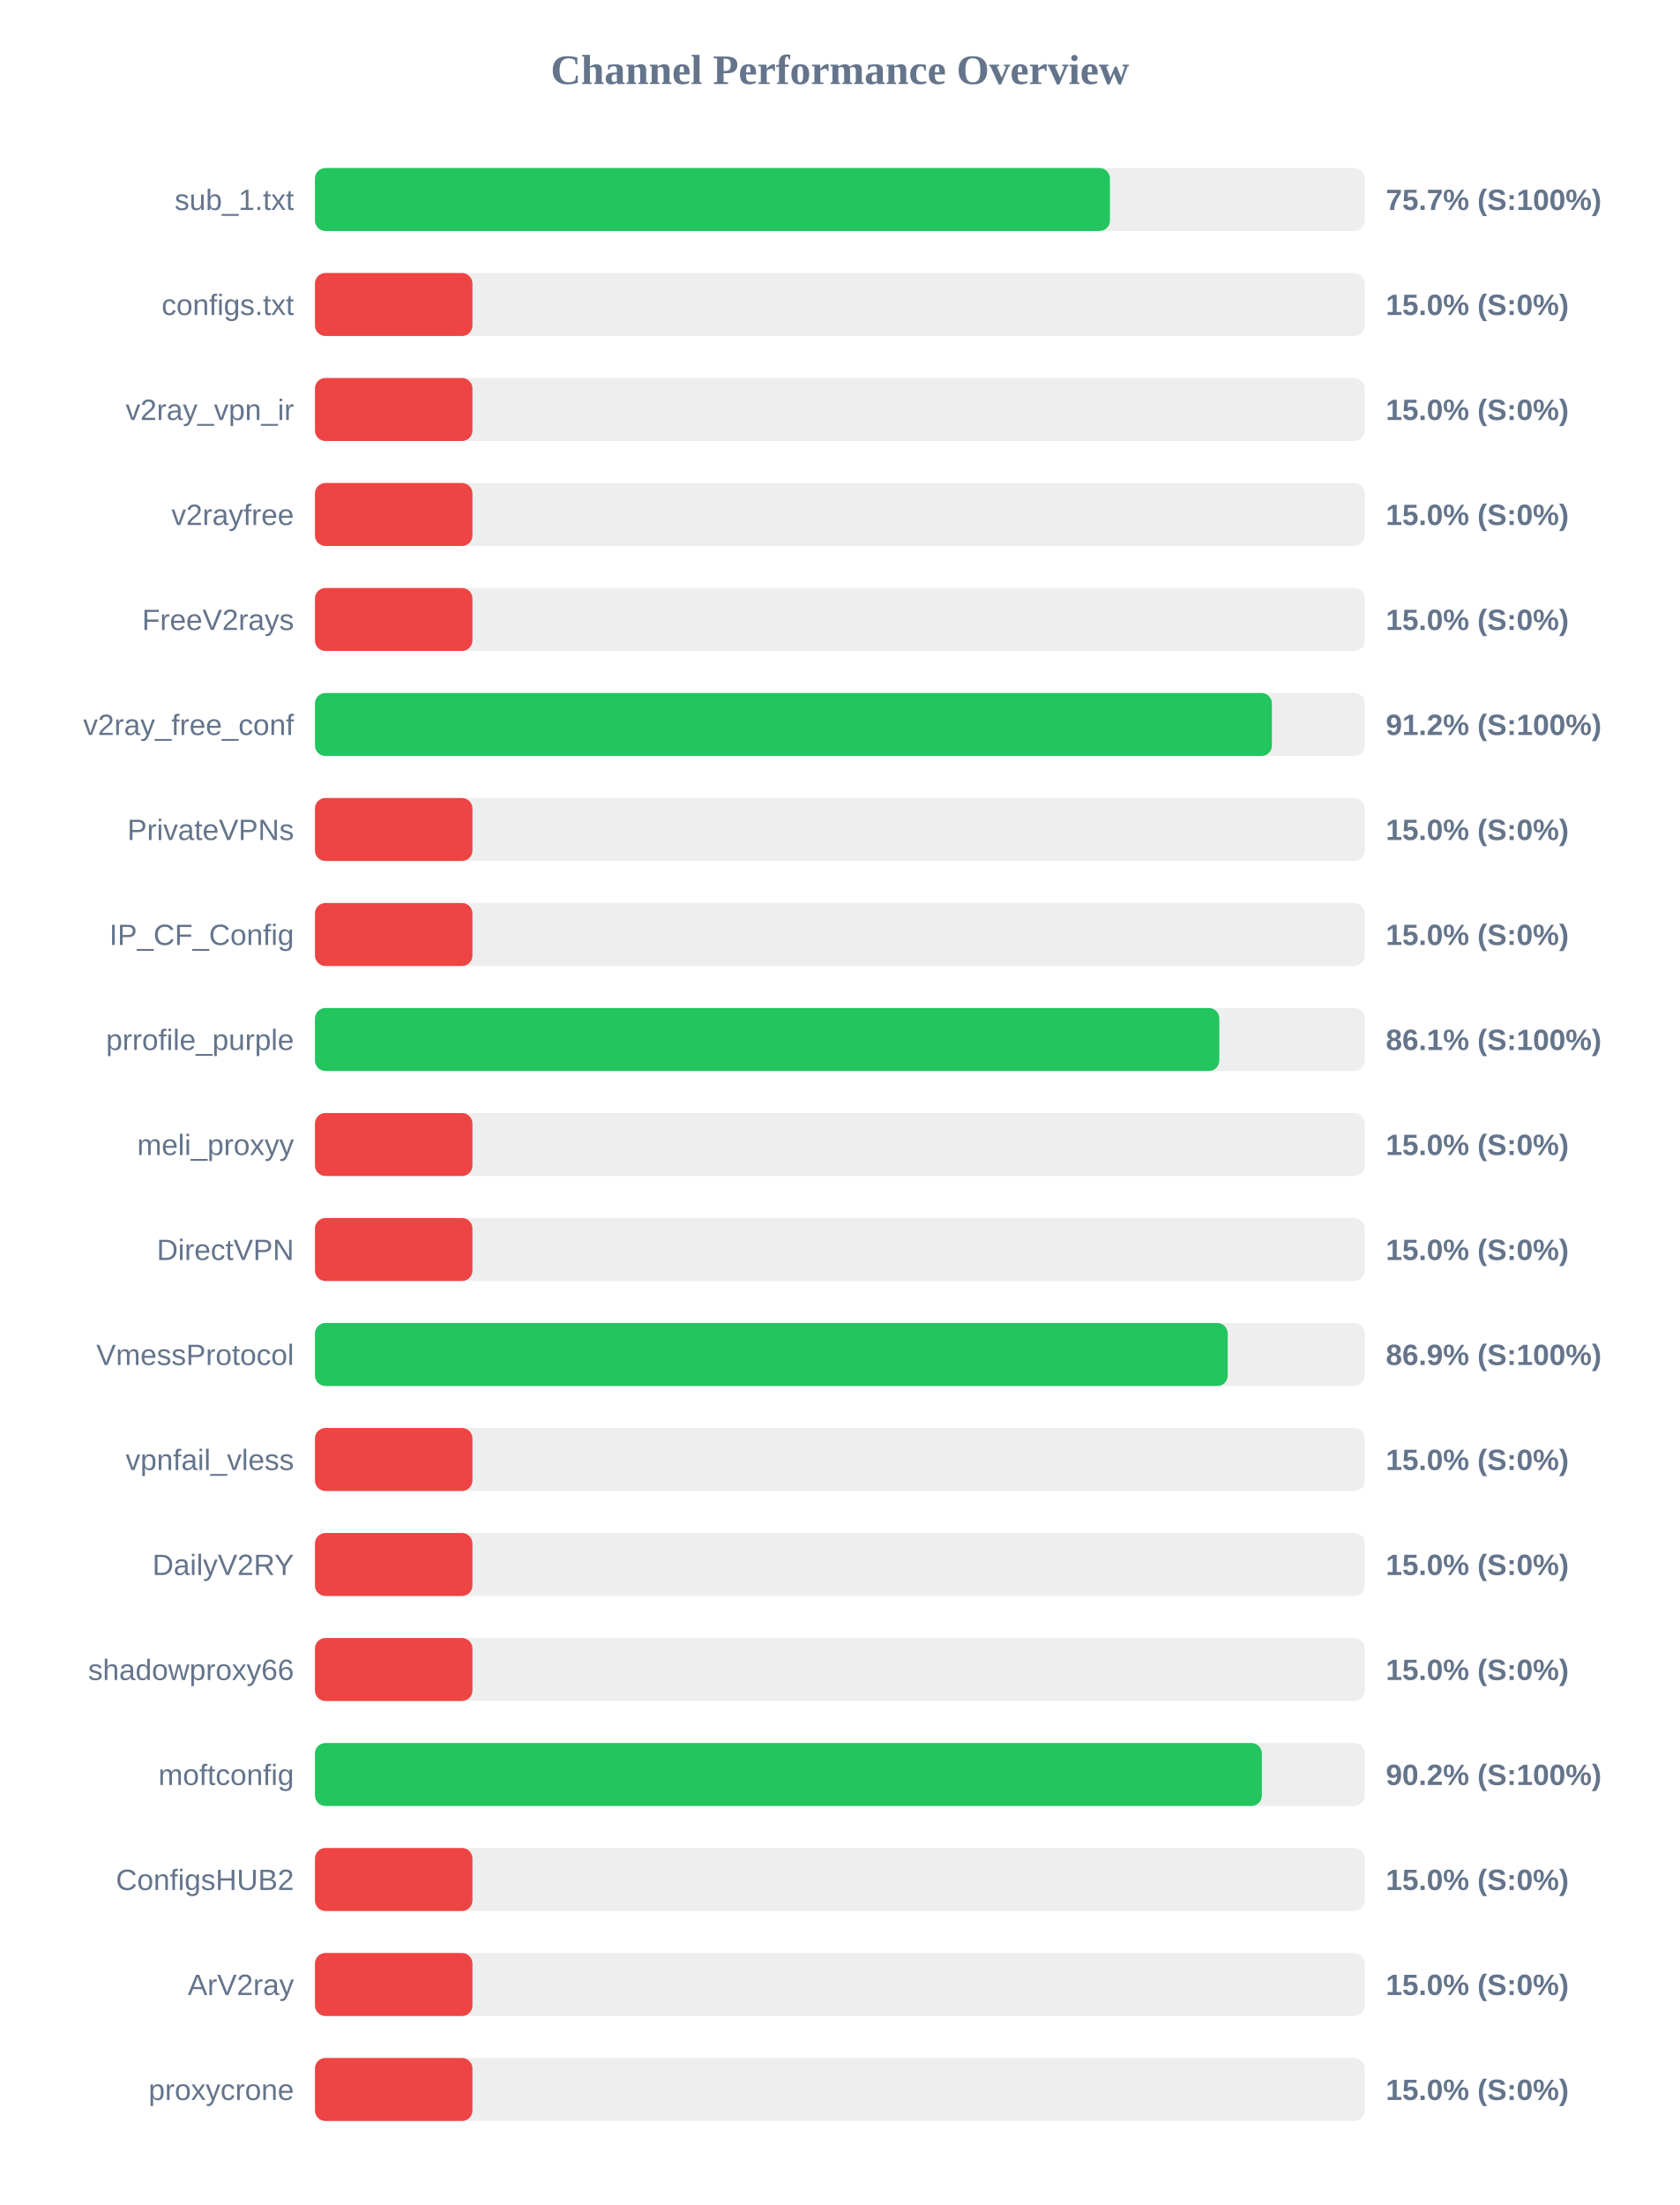
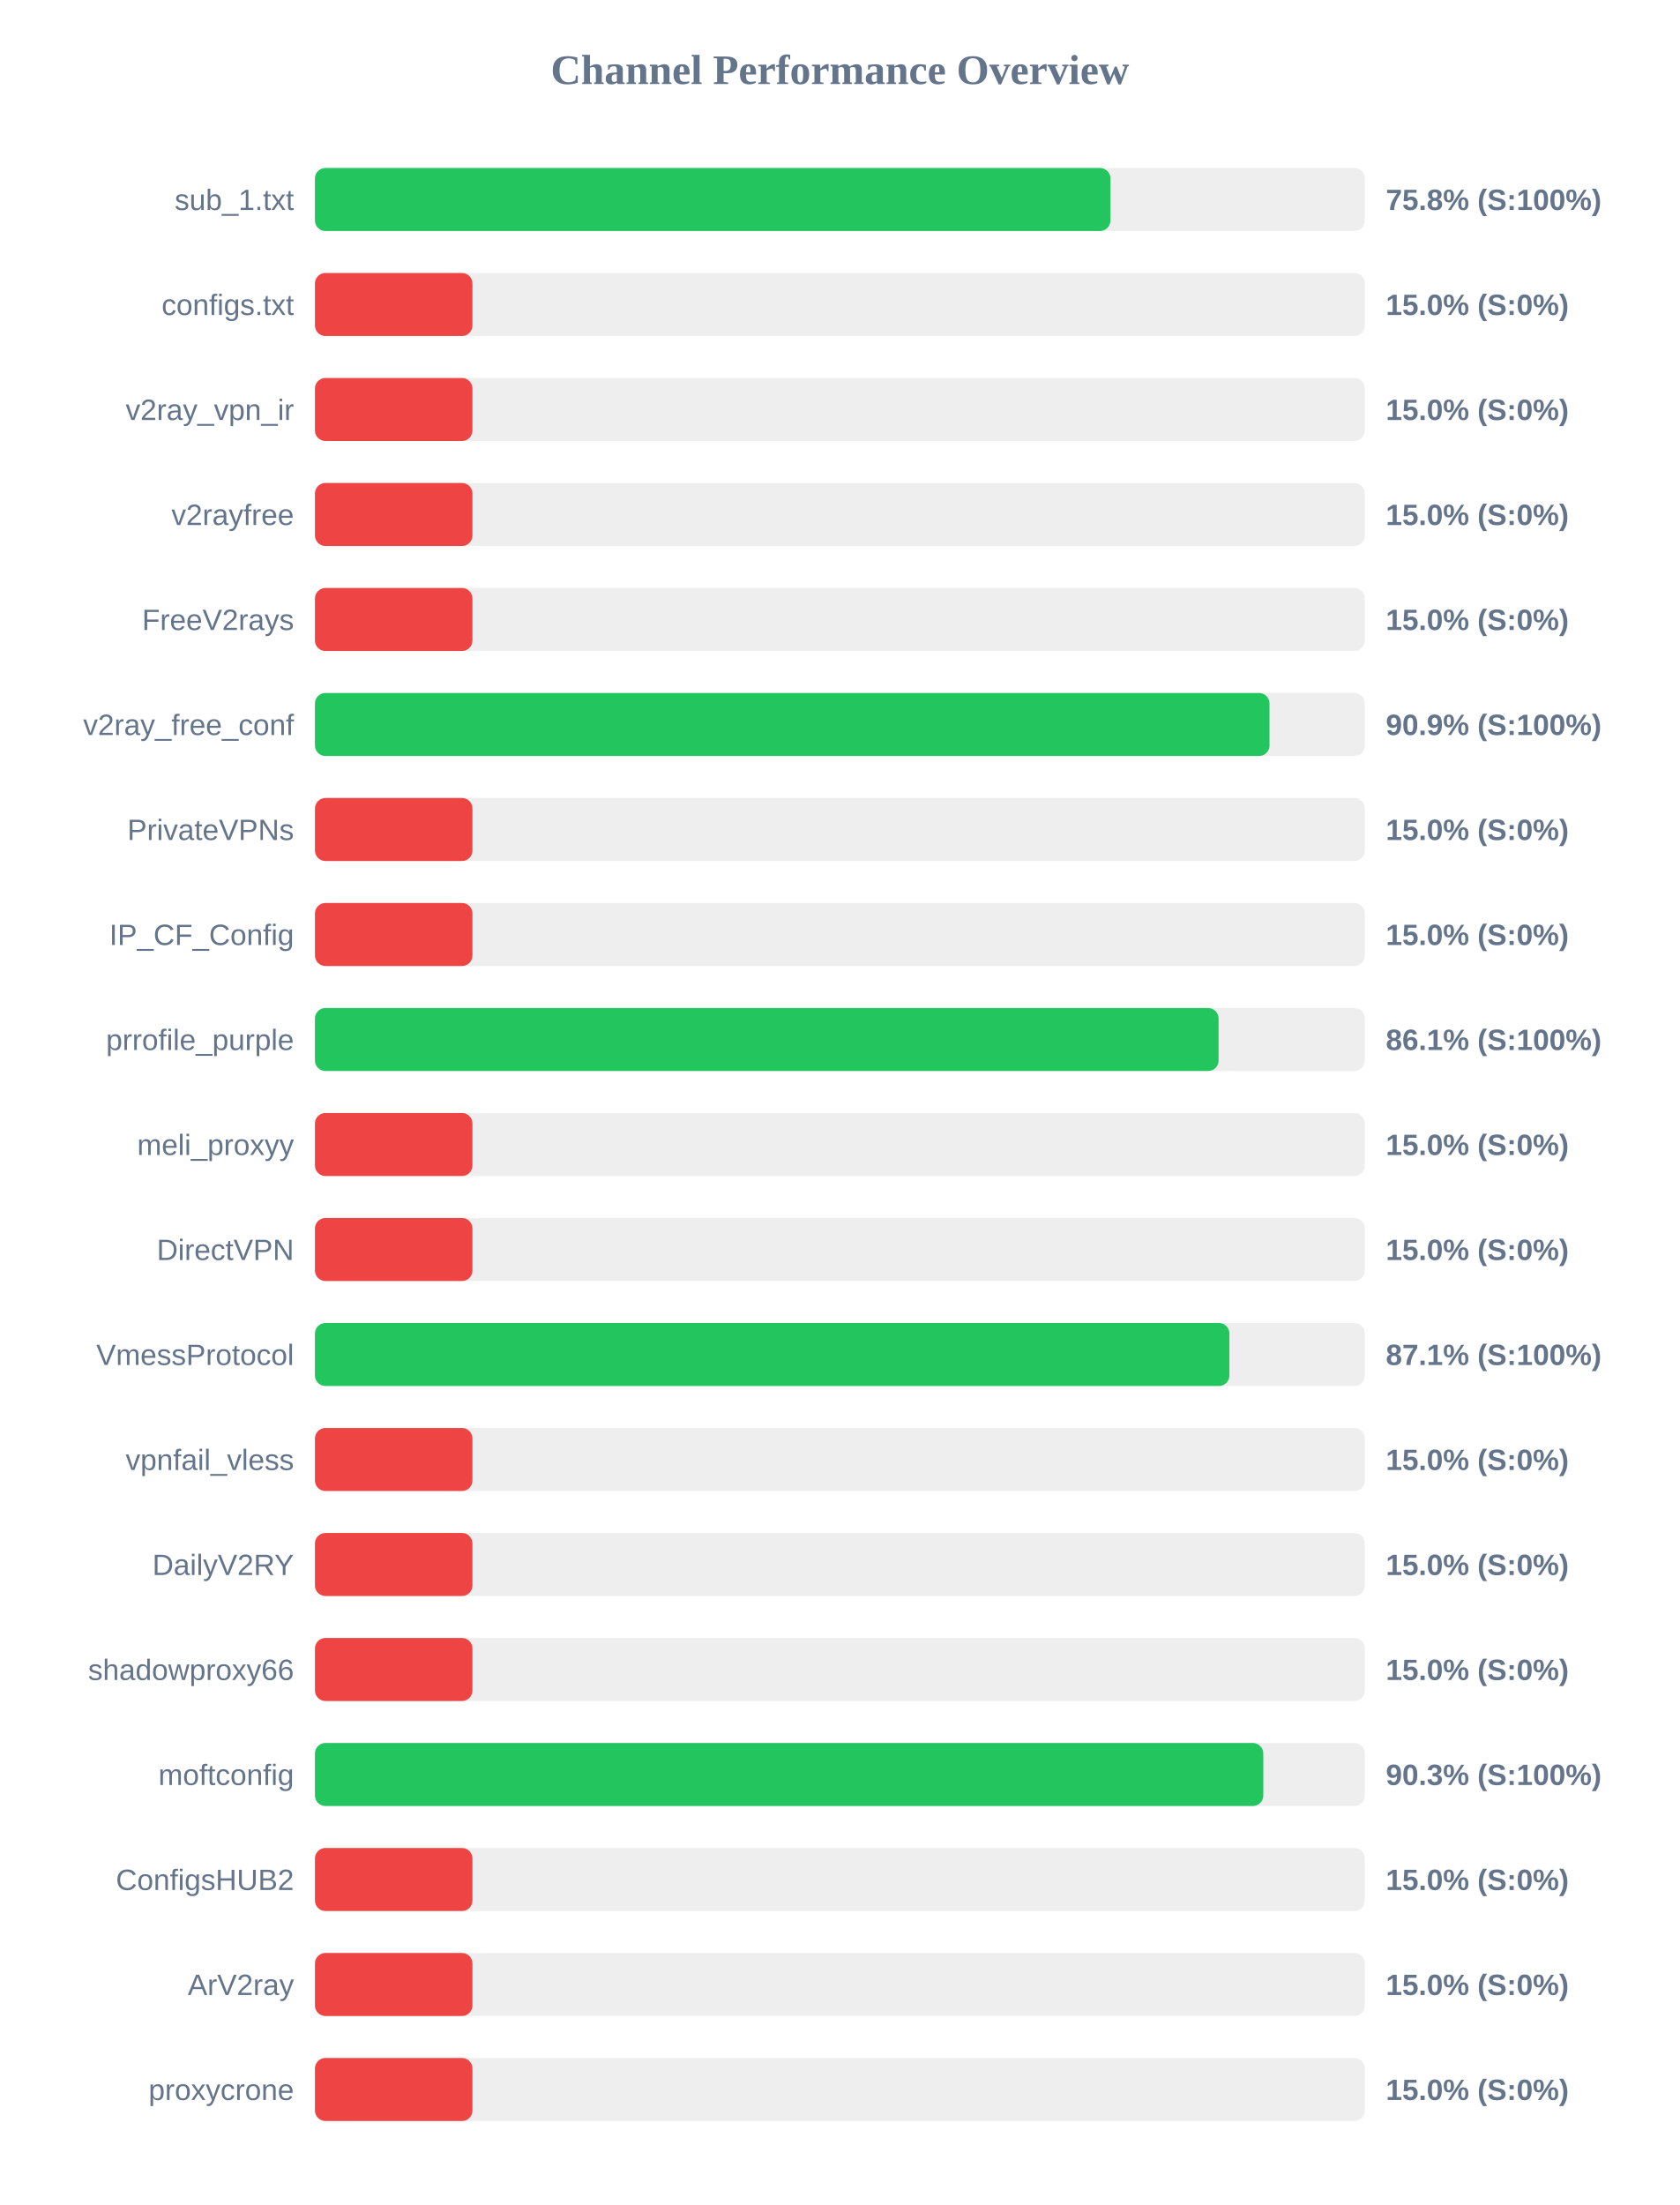
<svg xmlns="http://www.w3.org/2000/svg" width="800" height="1050" version="1.1">
  <style>
        .row { font: 14px Arial; fill: #64748b; }
        .score { font: bold 14px Arial; fill: #64748b; }
    </style>
  <text x="400" y="40" text-anchor="middle" font-size="20px" font-weight="bold" fill="#64748b">Channel Performance Overview</text>
  <rect x="150" y="80" width="500" height="30" fill="#eee" rx="5" />
-   <rect x="150" y="80" width="378.6" height="30" fill="#22c55e" rx="5" />
+   <rect x="150" y="80" width="378.85" height="30" fill="#22c55e" rx="5" />
  <text x="140" y="100" text-anchor="end" class="row">sub_1.txt</text>
-   <text x="660" y="100" text-anchor="start" class="score">75.7% (S:100%)</text>
+   <text x="660" y="100" text-anchor="start" class="score">75.8% (S:100%)</text>
  <rect x="150" y="130" width="500" height="30" fill="#eee" rx="5" />
  <rect x="150" y="130" width="75.0" height="30" fill="#ef4444" rx="5" />
  <text x="140" y="150" text-anchor="end" class="row">configs.txt</text>
  <text x="660" y="150" text-anchor="start" class="score">15.0% (S:0%)</text>
  <rect x="150" y="180" width="500" height="30" fill="#eee" rx="5" />
  <rect x="150" y="180" width="75.0" height="30" fill="#ef4444" rx="5" />
  <text x="140" y="200" text-anchor="end" class="row">v2ray_vpn_ir</text>
  <text x="660" y="200" text-anchor="start" class="score">15.0% (S:0%)</text>
  <rect x="150" y="230" width="500" height="30" fill="#eee" rx="5" />
  <rect x="150" y="230" width="75.0" height="30" fill="#ef4444" rx="5" />
  <text x="140" y="250" text-anchor="end" class="row">v2rayfree</text>
  <text x="660" y="250" text-anchor="start" class="score">15.0% (S:0%)</text>
  <rect x="150" y="280" width="500" height="30" fill="#eee" rx="5" />
  <rect x="150" y="280" width="75.0" height="30" fill="#ef4444" rx="5" />
  <text x="140" y="300" text-anchor="end" class="row">FreeV2rays</text>
  <text x="660" y="300" text-anchor="start" class="score">15.0% (S:0%)</text>
  <rect x="150" y="330" width="500" height="30" fill="#eee" rx="5" />
-   <rect x="150" y="330" width="455.75" height="30" fill="#22c55e" rx="5" />
+   <rect x="150" y="330" width="454.6" height="30" fill="#22c55e" rx="5" />
  <text x="140" y="350" text-anchor="end" class="row">v2ray_free_conf</text>
-   <text x="660" y="350" text-anchor="start" class="score">91.2% (S:100%)</text>
+   <text x="660" y="350" text-anchor="start" class="score">90.9% (S:100%)</text>
  <rect x="150" y="380" width="500" height="30" fill="#eee" rx="5" />
  <rect x="150" y="380" width="75.0" height="30" fill="#ef4444" rx="5" />
  <text x="140" y="400" text-anchor="end" class="row">PrivateVPNs</text>
  <text x="660" y="400" text-anchor="start" class="score">15.0% (S:0%)</text>
  <rect x="150" y="430" width="500" height="30" fill="#eee" rx="5" />
  <rect x="150" y="430" width="75.0" height="30" fill="#ef4444" rx="5" />
  <text x="140" y="450" text-anchor="end" class="row">IP_CF_Config</text>
  <text x="660" y="450" text-anchor="start" class="score">15.0% (S:0%)</text>
  <rect x="150" y="480" width="500" height="30" fill="#eee" rx="5" />
-   <rect x="150" y="480" width="430.7" height="30" fill="#22c55e" rx="5" />
+   <rect x="150" y="480" width="430.35" height="30" fill="#22c55e" rx="5" />
  <text x="140" y="500" text-anchor="end" class="row">prrofile_purple</text>
  <text x="660" y="500" text-anchor="start" class="score">86.1% (S:100%)</text>
  <rect x="150" y="530" width="500" height="30" fill="#eee" rx="5" />
  <rect x="150" y="530" width="75.0" height="30" fill="#ef4444" rx="5" />
  <text x="140" y="550" text-anchor="end" class="row">meli_proxyy</text>
  <text x="660" y="550" text-anchor="start" class="score">15.0% (S:0%)</text>
  <rect x="150" y="580" width="500" height="30" fill="#eee" rx="5" />
  <rect x="150" y="580" width="75.0" height="30" fill="#ef4444" rx="5" />
  <text x="140" y="600" text-anchor="end" class="row">DirectVPN</text>
  <text x="660" y="600" text-anchor="start" class="score">15.0% (S:0%)</text>
  <rect x="150" y="630" width="500" height="30" fill="#eee" rx="5" />
-   <rect x="150" y="630" width="434.7" height="30" fill="#22c55e" rx="5" />
+   <rect x="150" y="630" width="435.5" height="30" fill="#22c55e" rx="5" />
  <text x="140" y="650" text-anchor="end" class="row">VmessProtocol</text>
-   <text x="660" y="650" text-anchor="start" class="score">86.9% (S:100%)</text>
+   <text x="660" y="650" text-anchor="start" class="score">87.1% (S:100%)</text>
  <rect x="150" y="680" width="500" height="30" fill="#eee" rx="5" />
  <rect x="150" y="680" width="75.0" height="30" fill="#ef4444" rx="5" />
  <text x="140" y="700" text-anchor="end" class="row">vpnfail_vless</text>
  <text x="660" y="700" text-anchor="start" class="score">15.0% (S:0%)</text>
  <rect x="150" y="730" width="500" height="30" fill="#eee" rx="5" />
  <rect x="150" y="730" width="75.0" height="30" fill="#ef4444" rx="5" />
  <text x="140" y="750" text-anchor="end" class="row">DailyV2RY</text>
  <text x="660" y="750" text-anchor="start" class="score">15.0% (S:0%)</text>
  <rect x="150" y="780" width="500" height="30" fill="#eee" rx="5" />
  <rect x="150" y="780" width="75.0" height="30" fill="#ef4444" rx="5" />
  <text x="140" y="800" text-anchor="end" class="row">shadowproxy66</text>
  <text x="660" y="800" text-anchor="start" class="score">15.0% (S:0%)</text>
  <rect x="150" y="830" width="500" height="30" fill="#eee" rx="5" />
-   <rect x="150" y="830" width="450.95" height="30" fill="#22c55e" rx="5" />
+   <rect x="150" y="830" width="451.65" height="30" fill="#22c55e" rx="5" />
  <text x="140" y="850" text-anchor="end" class="row">moftconfig</text>
-   <text x="660" y="850" text-anchor="start" class="score">90.2% (S:100%)</text>
+   <text x="660" y="850" text-anchor="start" class="score">90.3% (S:100%)</text>
  <rect x="150" y="880" width="500" height="30" fill="#eee" rx="5" />
  <rect x="150" y="880" width="75.0" height="30" fill="#ef4444" rx="5" />
  <text x="140" y="900" text-anchor="end" class="row">ConfigsHUB2</text>
  <text x="660" y="900" text-anchor="start" class="score">15.0% (S:0%)</text>
  <rect x="150" y="930" width="500" height="30" fill="#eee" rx="5" />
  <rect x="150" y="930" width="75.0" height="30" fill="#ef4444" rx="5" />
  <text x="140" y="950" text-anchor="end" class="row">ArV2ray</text>
  <text x="660" y="950" text-anchor="start" class="score">15.0% (S:0%)</text>
  <rect x="150" y="980" width="500" height="30" fill="#eee" rx="5" />
  <rect x="150" y="980" width="75.0" height="30" fill="#ef4444" rx="5" />
  <text x="140" y="1000" text-anchor="end" class="row">proxycrone</text>
  <text x="660" y="1000" text-anchor="start" class="score">15.0% (S:0%)</text>
</svg>
